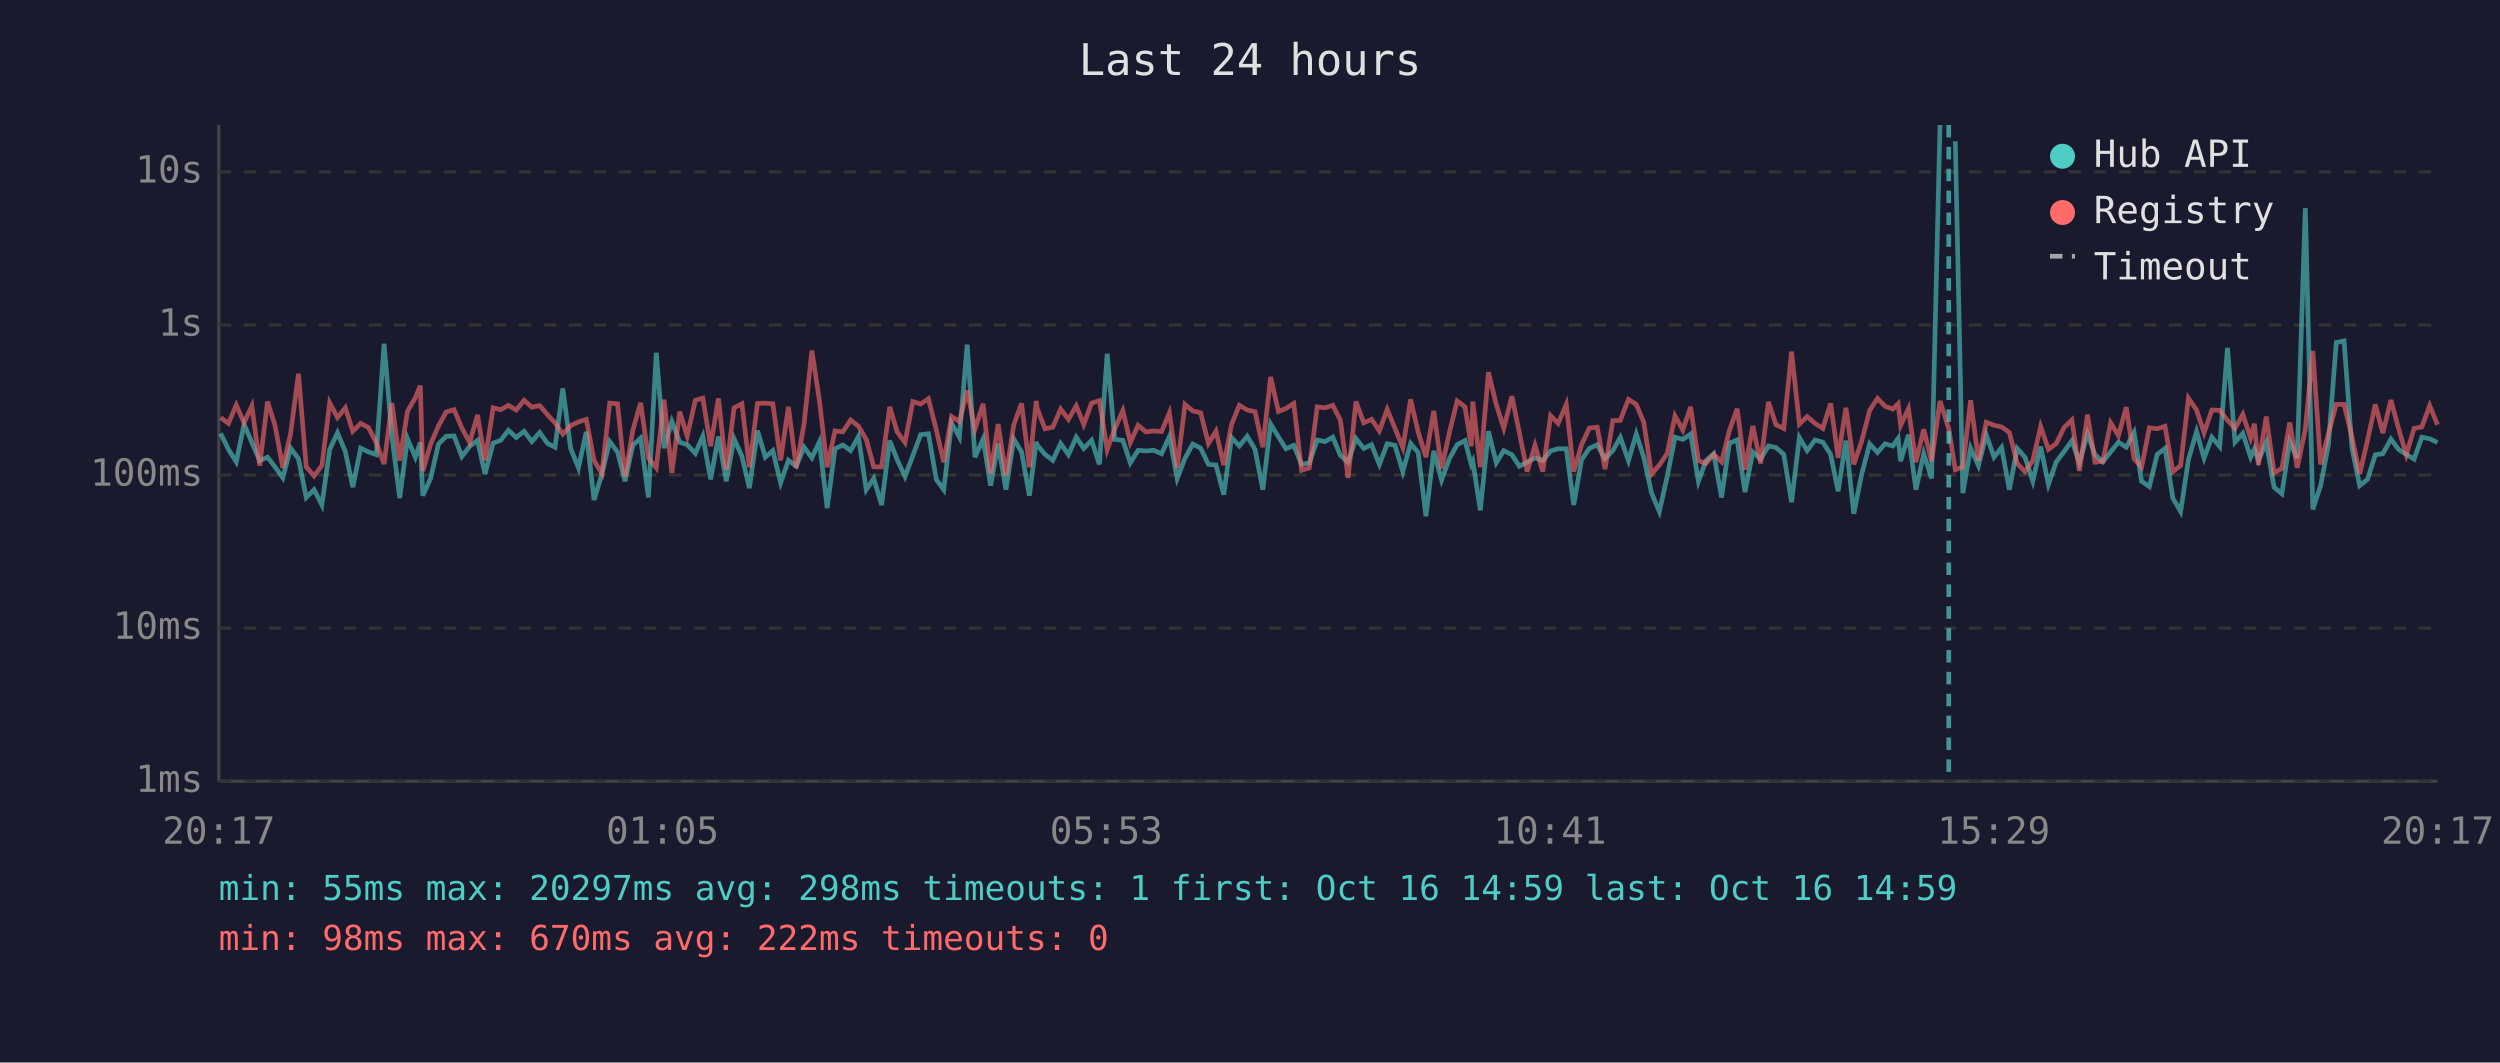
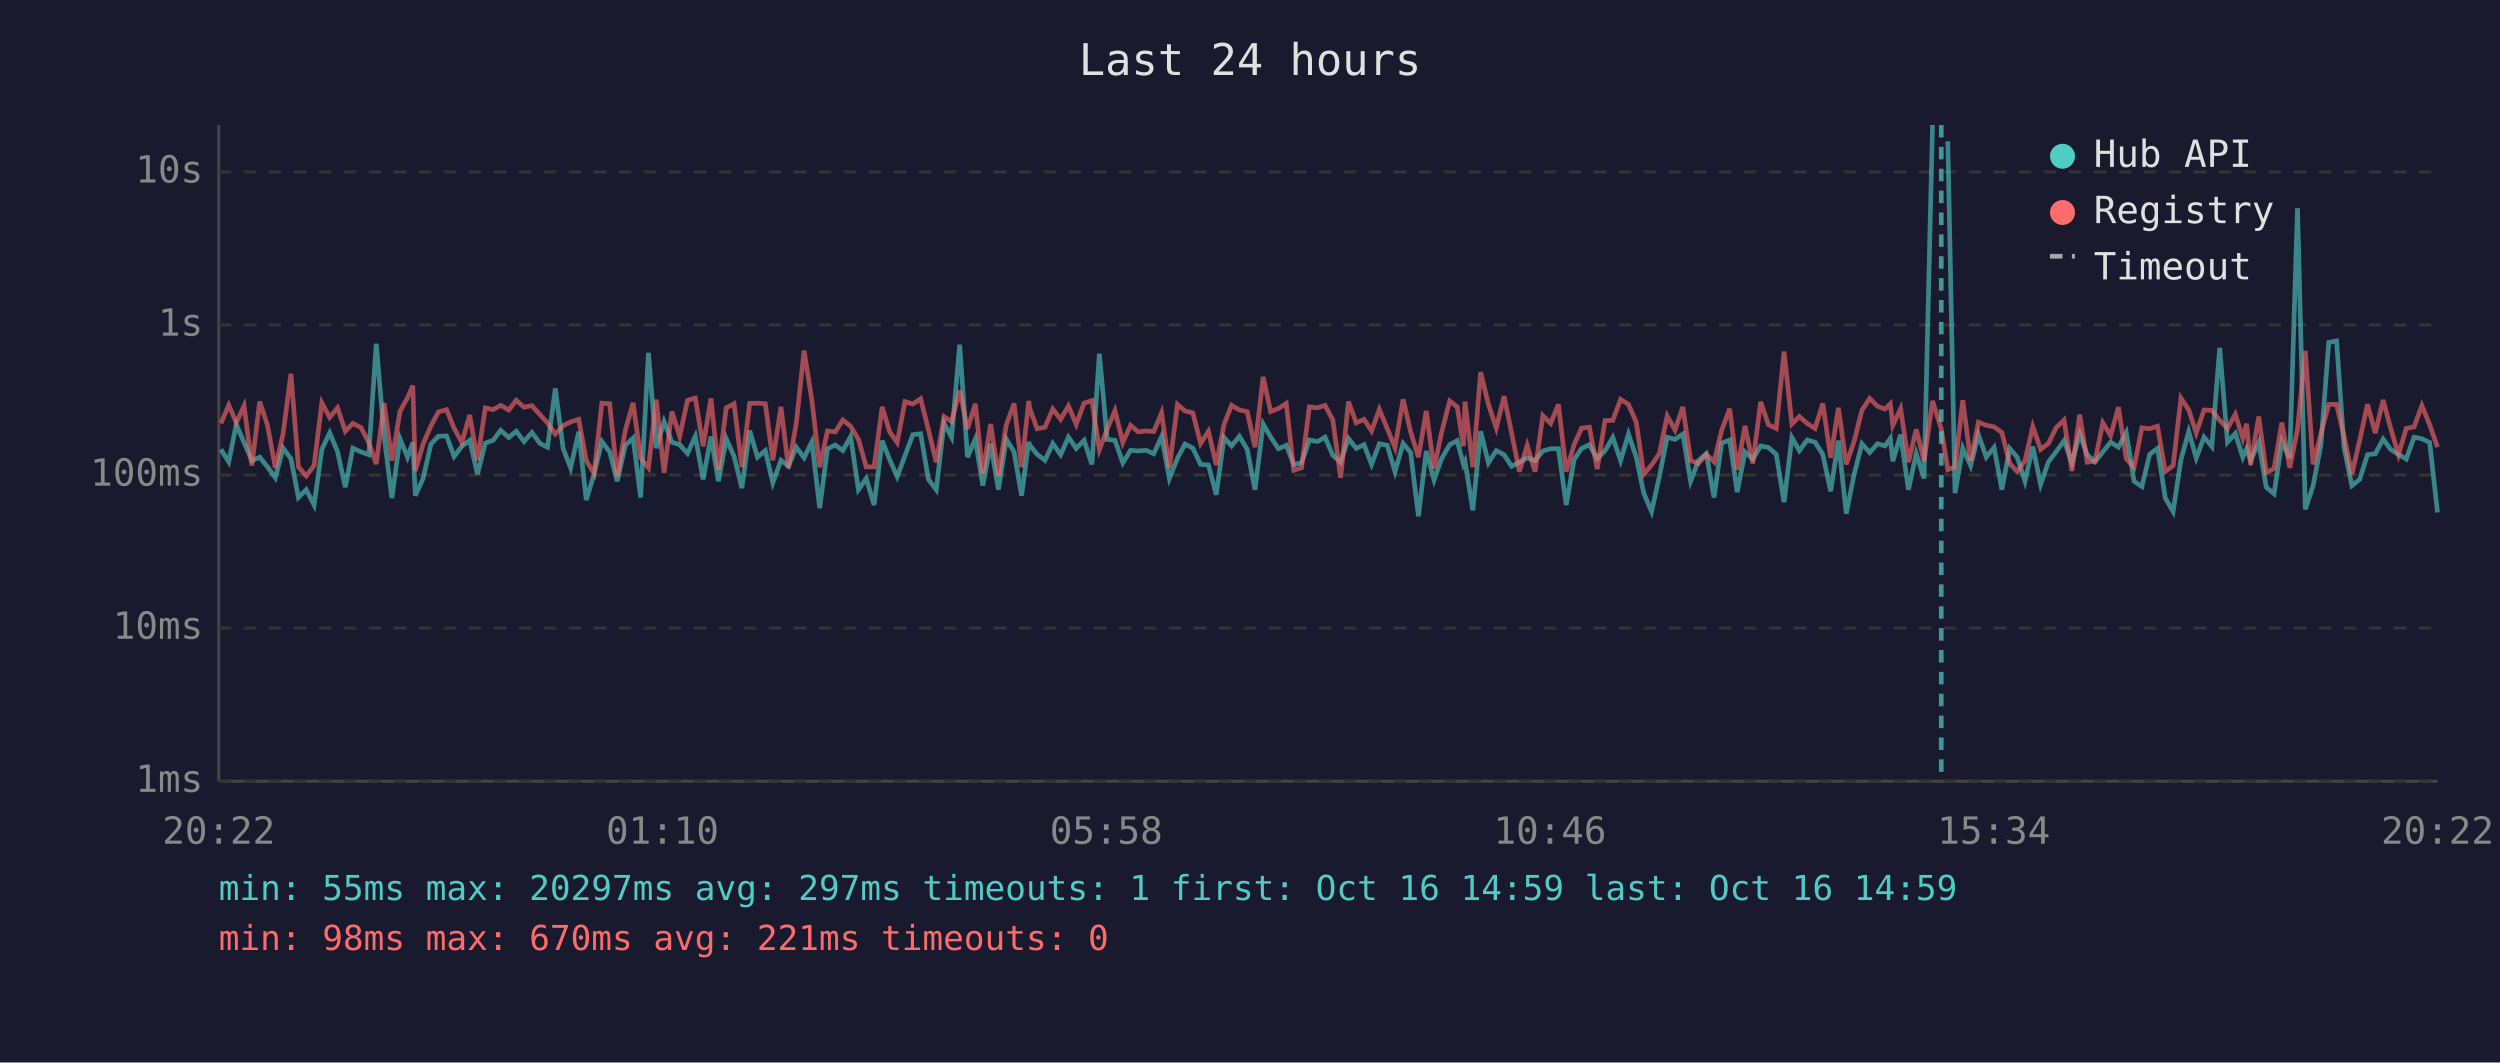
<svg xmlns="http://www.w3.org/2000/svg" viewBox="0 0 800 340" font-family="monospace" font-size="12">
  <rect width="800" height="340" fill="#1a1a2e" />
  <text x="400" y="24" fill="#e0e0e0" font-size="14" text-anchor="middle">Last 24 hours</text>
  <line x1="70" y1="40" x2="70" y2="250" stroke="#444" stroke-width="1" />
  <line x1="70" y1="250" x2="780" y2="250" stroke="#444" stroke-width="1" />
  <line x1="70" y1="250" x2="780" y2="250" stroke="#333" stroke-width="1" stroke-dasharray="4" />
  <text x="65" y="250" fill="#888" text-anchor="end" dominant-baseline="middle">1ms</text>
  <line x1="70" y1="201" x2="780" y2="201" stroke="#333" stroke-width="1" stroke-dasharray="4" />
  <text x="65" y="201" fill="#888" text-anchor="end" dominant-baseline="middle">10ms</text>
  <line x1="70" y1="152" x2="780" y2="152" stroke="#333" stroke-width="1" stroke-dasharray="4" />
  <text x="65" y="152" fill="#888" text-anchor="end" dominant-baseline="middle">100ms</text>
  <line x1="70" y1="104" x2="780" y2="104" stroke="#333" stroke-width="1" stroke-dasharray="4" />
  <text x="65" y="104" fill="#888" text-anchor="end" dominant-baseline="middle">1s</text>
  <line x1="70" y1="55" x2="780" y2="55" stroke="#333" stroke-width="1" stroke-dasharray="4" />
  <text x="65" y="55" fill="#888" text-anchor="end" dominant-baseline="middle">10s</text>
-   <text x="70" y="270" fill="#888" text-anchor="middle">20:17</text>
-   <text x="212" y="270" fill="#888" text-anchor="middle">01:05</text>
-   <text x="354" y="270" fill="#888" text-anchor="middle">05:53</text>
-   <text x="496" y="270" fill="#888" text-anchor="middle">10:41</text>
-   <text x="638" y="270" fill="#888" text-anchor="middle">15:29</text>
-   <text x="780" y="270" fill="#888" text-anchor="middle">20:17</text>
-   <polyline points="70.6,138.7 73.1,143.8 75.6,147.8 78.1,135.8 80.6,141.6 83.1,147.4 85.6,146.3 88.0,149.4 90.5,152.9 93.0,143.4 95.5,146.8 98.0,159.2 100.5,156.7 103.0,161.6 105.5,143.8 108.0,138.5 110.5,144.5 112.9,155.9 115.4,143.4 117.9,144.6 120.4,145.5 122.9,110.0 125.4,139.4 127.9,159.4 130.4,140.4 132.9,146.3 134.5,141.6 135.3,158.6 137.8,153.1 140.3,142.1 142.8,139.6 145.3,139.5 147.8,146.1 150.3,142.8 152.8,140.9 155.2,151.7 157.8,141.8 160.2,140.9 162.7,137.7 165.2,140.0 167.7,138.0 170.2,141.3 172.7,138.4 175.2,141.9 177.6,143.1 180.1,124.3 182.6,143.5 185.1,149.7 187.6,138.2 190.1,160.0 192.6,151.7 195.1,141.3 197.6,144.6 200.0,154.0 202.5,142.5 205.0,140.2 207.5,159.2 210.0,112.9 212.5,143.4 215.0,134.9 217.5,141.5 219.9,142.3 222.5,145.1 224.9,139.6 227.4,153.4 229.9,139.7 232.4,154.0 234.9,140.4 237.4,146.0 239.8,156.2 242.4,137.8 244.9,146.3 247.3,144.2 249.8,154.5 252.3,147.3 254.8,149.2 257.3,143.1 259.8,146.5 262.2,141.4 264.7,162.6 267.2,143.6 269.7,142.4 272.2,144.2 274.7,139.7 277.2,156.7 279.6,153.1 282.1,161.6 284.7,141.0 287.1,147.1 289.6,152.5 292.1,145.8 294.6,139.1 297.1,138.8 299.6,153.4 302.0,156.7 304.5,135.4 307.0,139.9 309.5,110.3 312.0,146.3 314.6,140.5 317.0,155.4 319.4,142.0 321.9,156.7 324.4,140.5 326.9,144.6 329.4,158.6 331.6,141.4 331.9,142.4 334.4,145.4 336.9,147.3 339.4,141.9 341.9,145.5 344.4,139.9 346.8,143.5 349.3,140.9 351.8,148.6 354.3,113.2 356.7,140.6 359.3,140.9 361.7,148.1 364.2,144.1 366.7,144.3 369.2,144.1 371.7,145.2 374.2,139.7 376.7,153.1 379.2,146.6 381.7,142.1 384.2,143.4 386.7,148.6 389.1,148.8 391.6,158.3 394.1,140.0 396.6,142.7 399.1,139.6 401.6,143.8 404.1,156.7 406.6,135.7 409.1,139.8 411.5,143.6 414.0,142.5 416.5,148.6 419.0,148.1 421.5,140.8 424.0,141.3 426.5,139.9 428.9,145.7 431.4,147.9 433.9,140.3 436.4,143.5 438.9,142.3 441.4,148.6 443.9,142.0 446.4,142.5 448.9,150.9 451.4,141.9 453.8,144.8 456.3,165.2 458.8,144.3 461.3,153.6 463.8,146.8 466.3,142.3 468.8,141.0 470.8,148.6 471.3,147.6 473.7,163.3 476.3,138.0 478.8,148.1 481.2,144.2 483.8,145.5 486.2,149.2 488.7,147.9 491.2,146.5 493.7,147.4 496.2,144.3 498.6,143.6 501.2,143.6 503.6,161.6 506.1,147.1 508.6,143.5 511.1,142.3 513.6,146.8 516.1,144.2 518.5,140.0 521.1,147.4 523.6,138.9 526.0,146.3 528.5,157.8 531.0,163.7 533.5,152.5 536.0,139.9 538.5,140.6 541.0,138.9 543.5,154.0 545.9,147.4 548.4,145.2 550.9,159.2 553.4,141.8 555.9,140.8 558.4,157.5 560.9,144.6 563.4,146.9 565.9,142.7 568.3,143.2 570.8,145.4 573.3,160.7 575.8,140.0 578.3,144.2 580.8,140.8 583.3,141.5 585.8,145.4 588.2,157.2 590.7,141.0 593.2,164.4 595.7,151.9 598.3,142.0 600.8,144.8 603.2,142.0 605.7,142.7 607.4,140.3 608.2,147.6 610.7,139.1 613.1,156.7 615.6,145.2 618.1,153.1 620.8,40.0" fill="none" stroke="#4ecdc4" stroke-width="1.5" opacity="0.6" />
-   <polyline points="625.7,45.2 628.1,157.8 630.6,143.4 633.1,149.0 635.6,139.1 638.1,146.3 640.5,143.2 643.0,156.7 645.5,143.5 648.0,146.3 650.5,154.0 653.0,142.9 655.5,155.0 658.0,147.8 660.5,144.5 663.0,141.0 665.4,148.1 668.0,138.8 670.4,145.5 672.9,147.8 675.4,144.6 677.9,141.5 680.4,143.1 682.9,138.4 685.3,154.0 687.8,155.7 690.3,145.4 692.8,143.5 695.3,159.4 697.8,163.7 700.3,147.1 702.9,138.1 705.3,146.6 707.8,139.9 710.3,142.9 712.8,111.3 715.2,141.5 717.7,138.7 720.2,146.3 721.4,143.6 722.7,147.3 725.2,141.6 727.7,155.9 730.2,158.0 732.7,141.3 735.1,146.6 737.7,66.6 740.1,163.0 742.6,155.4 745.1,142.3 747.6,109.6 750.1,109.1 752.6,143.2 755.1,155.4 757.6,153.4 760.1,145.5 762.5,145.2 765.1,140.5 767.5,143.8 770.0,145.4 772.5,146.9 775.0,139.9 777.5,140.4 780.0,141.6" fill="none" stroke="#4ecdc4" stroke-width="1.5" opacity="0.6" />
-   <polyline points="70.6,133.6 73.1,135.5 75.6,129.6 78.1,135.3 80.6,129.9 83.1,149.0 85.6,128.5 88.0,136.1 90.5,149.7 93.0,138.7 95.5,119.6 98.0,149.4 100.5,152.3 103.0,149.0 105.5,128.9 108.0,133.6 110.5,130.5 112.9,138.0 115.4,135.5 117.9,136.8 120.4,141.6 122.9,148.5 125.4,129.0 127.9,147.4 130.4,131.6 132.9,127.3 134.5,123.4 135.3,150.7 137.8,142.1 140.3,136.3 142.8,131.8 145.3,131.1 147.8,137.0 150.3,141.6 152.8,132.8 155.2,147.3 157.8,130.5 160.2,131.1 162.7,129.7 165.2,131.2 167.7,128.1 170.2,130.3 172.7,129.8 175.2,132.7 177.6,135.3 180.1,138.9 182.6,136.2 185.1,135.0 187.6,134.2 190.1,147.4 192.6,151.5 195.1,129.0 197.6,129.2 200.0,152.5 202.5,137.7 205.0,128.9 207.5,146.6 210.0,149.7 212.5,127.9 215.0,151.3 217.5,131.7 219.9,139.6 222.5,128.1 224.9,127.4 227.4,142.8 229.9,127.5 232.4,150.3 234.9,130.5 237.4,129.2 239.8,149.5 242.4,129.1 244.9,129.0 247.3,129.2 249.8,147.3 252.3,130.2 254.8,149.7 257.3,135.6 259.8,112.2 262.2,128.1 264.7,149.5 267.2,137.9 269.7,138.2 272.2,134.4 274.7,136.4 277.2,140.6 279.6,149.4 282.1,149.4 284.7,130.2 287.1,138.2 289.6,141.6 292.1,128.5 294.6,129.3 297.1,127.6 299.6,137.5 302.0,147.9 304.5,133.3 307.0,134.9 309.5,125.0 312.0,137.3 314.6,129.2 317.0,151.5 319.4,135.7 321.9,152.1 324.4,136.0 326.9,129.1 329.4,149.5 331.6,128.3 331.9,130.7 334.4,137.2 336.9,136.7 339.4,130.9 341.9,134.2 344.4,129.9 346.8,135.8 349.3,129.0 351.8,128.2 354.3,143.9 356.7,137.3 359.3,131.4 361.7,141.6 364.2,136.1 366.7,138.2 369.2,137.9 371.7,138.1 374.2,132.1 376.7,149.7 379.2,129.4 381.7,131.5 384.2,132.1 386.7,141.9 389.1,138.0 391.6,148.8 394.1,135.8 396.6,129.7 399.1,131.2 401.6,131.7 404.1,143.1 406.6,120.6 409.1,131.7 411.5,130.7 414.0,129.1 416.5,150.5 419.0,149.7 421.5,130.2 424.0,130.5 426.5,129.7 428.9,134.4 431.4,152.9 433.9,128.5 436.4,135.3 438.9,134.2 441.4,137.9 443.9,131.0 446.4,137.1 448.9,143.2 451.4,127.8 453.8,138.2 456.3,146.3 458.8,131.5 461.3,149.9 463.8,138.4 466.3,128.3 468.8,130.2 470.8,142.8 471.3,128.5 473.7,149.5 476.3,119.1 478.8,129.4 481.2,137.0 483.8,126.8 486.2,138.5 488.7,150.9 491.2,142.5 493.7,150.9 496.2,133.0 498.6,135.5 501.2,129.4 503.6,150.9 506.1,142.3 508.6,137.0 511.1,136.7 513.6,150.1 516.1,134.6 518.5,134.5 521.1,127.8 523.6,129.4 526.0,135.1 528.5,151.7 531.0,148.8 533.5,145.1 536.0,133.1 538.5,137.6 541.0,130.2 543.5,147.4 545.9,148.3 548.4,145.4 550.9,147.8 553.4,137.8 555.9,130.8 558.4,150.3 560.9,136.3 563.4,148.3 565.9,128.6 568.3,135.9 570.8,137.1 573.3,112.5 575.8,135.7 578.3,133.3 580.8,135.5 583.3,137.1 585.8,129.1 588.2,146.5 590.7,130.5 593.2,148.6 595.7,141.3 598.3,131.3 600.8,127.5 603.2,130.0 605.7,130.9 607.4,129.2 608.2,136.1 610.7,130.8 613.1,147.9 615.6,137.4 618.1,147.6 620.8,128.3 623.6,137.2 625.7,150.3 628.1,149.4 630.6,128.1 633.1,147.4 635.6,135.1 638.1,136.1 640.5,136.6 643.0,138.4 645.5,148.3 648.0,150.9 650.5,147.4 653.0,136.5 655.5,143.8 658.0,141.9 660.5,136.8 663.0,134.4 665.4,150.7 668.0,132.7 670.4,147.9 672.9,147.6 675.4,135.3 677.9,139.4 680.4,130.3 682.9,146.8 685.3,149.5 687.8,136.9 690.3,137.2 692.8,136.4 695.3,150.9 697.8,149.0 700.3,127.4 702.9,131.2 705.3,138.5 707.8,131.2 710.3,131.3 712.8,134.5 715.2,137.1 717.7,132.6 720.2,140.2 721.4,135.6 722.7,148.8 725.2,133.3 727.7,151.3 730.2,149.9 732.7,135.2 735.1,149.7 737.7,137.4 740.1,112.3 742.6,148.6 745.1,138.7 747.6,129.4 750.1,129.4 752.6,139.7 755.1,151.7 757.6,140.9 760.1,129.4 762.5,138.6 765.1,128.0 767.5,137.0 770.0,145.5 772.5,137.1 775.0,136.6 777.5,129.8 780.0,135.9" fill="none" stroke="#ff6b6b" stroke-width="1.5" opacity="0.6" />
-   <line x1="623.6" y1="40" x2="623.6" y2="250" stroke="#4ecdc4" stroke-width="1.5" stroke-dasharray="4,3" opacity="0.7" />
+   <text x="70" y="270" fill="#888" text-anchor="middle">20:22</text>
+   <text x="212" y="270" fill="#888" text-anchor="middle">01:10</text>
+   <text x="354" y="270" fill="#888" text-anchor="middle">05:58</text>
+   <text x="496" y="270" fill="#888" text-anchor="middle">10:46</text>
+   <text x="638" y="270" fill="#888" text-anchor="middle">15:34</text>
+   <text x="780" y="270" fill="#888" text-anchor="middle">20:22</text>
+   <polyline points="70.7,143.8 73.2,147.8 75.6,135.8 78.1,141.6 80.6,147.4 83.1,146.3 85.6,149.4 88.1,152.9 90.6,143.4 93.1,146.8 95.5,159.2 98.0,156.7 100.5,161.6 103.0,143.8 105.5,138.5 108.0,144.5 110.5,155.9 112.9,143.4 115.5,144.6 118.0,145.5 120.4,110.0 122.9,139.4 125.4,159.4 128.0,140.4 130.4,146.3 132.1,141.6 132.9,158.6 135.4,153.1 137.9,142.1 140.3,139.6 142.9,139.5 145.3,146.1 147.8,142.8 150.3,140.9 152.8,151.7 155.3,141.8 157.8,140.9 160.2,137.7 162.8,140.0 165.2,138.0 167.7,141.3 170.2,138.4 172.8,141.9 175.2,143.1 177.7,124.3 180.2,143.5 182.6,149.7 185.2,138.2 187.6,160.0 190.1,151.7 192.6,141.3 195.1,144.6 197.5,154.0 200.1,142.5 202.6,140.2 205.0,159.2 207.5,112.9 210.0,143.4 212.5,134.9 215.0,141.5 217.5,142.3 220.0,145.1 222.5,139.6 225.0,153.4 227.5,139.7 229.9,154.0 232.4,140.4 234.9,146.0 237.4,156.2 239.9,137.8 242.4,146.3 244.9,144.2 247.3,154.5 249.9,147.3 252.3,149.2 254.8,143.1 257.3,146.5 259.8,141.4 262.3,162.6 264.8,143.6 267.3,142.4 269.7,144.2 272.2,139.7 274.7,156.7 277.2,153.1 279.7,161.6 282.3,141.0 284.7,147.1 287.1,152.5 289.6,145.8 292.1,139.1 294.6,138.8 297.1,153.4 299.6,156.7 302.1,135.4 304.5,139.9 307.1,110.3 309.6,146.3 312.1,140.5 314.5,155.4 317.0,142.0 319.5,156.7 322.0,140.5 324.5,144.6 326.9,158.6 329.2,141.4 329.5,142.4 331.9,145.4 334.4,147.3 336.9,141.9 339.4,145.5 341.9,139.9 344.4,143.5 346.9,140.9 349.4,148.6 351.8,113.2 354.3,140.6 356.8,140.9 359.3,148.1 361.8,144.1 364.2,144.3 366.8,144.1 369.2,145.2 371.7,139.7 374.2,153.1 376.8,146.6 379.2,142.1 381.7,143.4 384.2,148.6 386.7,148.8 389.2,158.3 391.7,140.0 394.1,142.7 396.6,139.6 399.1,143.8 401.6,156.7 404.2,135.7 406.6,139.8 409.1,143.6 411.6,142.5 414.0,148.6 416.5,148.1 419.0,140.8 421.6,141.3 424.0,139.9 426.5,145.7 429.0,147.9 431.5,140.3 434.0,143.5 436.5,142.3 438.9,148.6 441.4,142.0 443.9,142.5 446.4,150.9 449.0,141.9 451.4,144.8 453.9,165.2 456.4,144.3 458.9,153.6 461.3,146.8 463.9,142.3 466.3,141.0 468.3,148.6 468.8,147.6 471.3,163.3 473.8,138.0 476.3,148.1 478.8,144.2 481.3,145.5 483.7,149.2 486.2,147.9 488.7,146.5 491.2,147.4 493.7,144.3 496.2,143.6 498.7,143.6 501.2,161.6 503.7,147.1 506.1,143.5 508.6,142.3 511.1,146.8 513.6,144.2 516.1,140.0 518.6,147.4 521.1,138.9 523.6,146.3 526.0,157.8 528.5,163.7 531.0,152.5 533.5,139.9 536.0,140.6 538.5,138.9 541.0,154.0 543.5,147.4 546.0,145.2 548.5,159.2 550.9,141.8 553.5,140.8 555.9,157.5 558.4,144.6 560.9,146.9 563.4,142.7 565.9,143.2 568.4,145.4 570.9,160.7 573.4,140.0 575.8,144.2 578.3,140.8 580.8,141.5 583.3,145.4 585.8,157.2 588.3,141.0 590.8,164.4 593.3,151.9 595.8,142.0 598.3,144.8 600.8,142.0 603.2,142.7 604.9,140.3 605.7,147.6 608.2,139.1 610.7,156.7 613.2,145.2 615.7,153.1 618.4,40.0" fill="none" stroke="#4ecdc4" stroke-width="1.5" opacity="0.6" />
+   <polyline points="623.3,45.2 625.6,157.8 628.1,143.4 630.6,149.0 633.1,139.1 635.6,146.3 638.1,143.2 640.6,156.7 643.1,143.5 645.5,146.3 648.0,154.0 650.5,142.9 653.0,155.0 655.5,147.8 658.0,144.5 660.5,141.0 663.0,148.1 665.5,138.8 667.9,145.5 670.4,147.8 672.9,144.6 675.4,141.5 677.9,143.1 680.4,138.4 682.9,154.0 685.4,155.7 687.9,145.4 690.4,143.5 692.9,159.4 695.4,163.7 697.9,147.1 700.4,138.1 702.8,146.6 705.3,139.9 707.8,142.9 710.3,111.3 712.8,141.5 715.3,138.7 717.7,146.3 718.9,143.6 720.2,147.3 722.8,141.6 725.2,155.9 727.7,158.0 730.2,141.3 732.7,146.6 735.2,66.6 737.7,163.0 740.2,155.4 742.7,142.3 745.2,109.6 747.7,109.1 750.1,143.2 752.6,155.4 755.1,153.4 757.6,145.5 760.1,145.2 762.6,140.5 765.0,143.8 767.5,145.4 770.0,146.9 772.5,139.9 775.0,140.4 777.5,141.6 780.0,164.0" fill="none" stroke="#4ecdc4" stroke-width="1.5" opacity="0.6" />
+   <polyline points="70.7,135.5 73.2,129.6 75.6,135.3 78.1,129.9 80.6,149.0 83.1,128.5 85.6,136.1 88.1,149.7 90.6,138.7 93.1,119.6 95.5,149.4 98.0,152.3 100.5,149.0 103.0,128.9 105.5,133.6 108.0,130.5 110.5,138.0 112.9,135.5 115.5,136.8 118.0,141.6 120.4,148.5 122.9,129.0 125.4,147.4 128.0,131.6 130.4,127.3 132.1,123.4 132.9,150.7 135.4,142.1 137.9,136.3 140.3,131.8 142.9,131.1 145.3,137.0 147.8,141.6 150.3,132.8 152.8,147.3 155.3,130.5 157.8,131.1 160.2,129.7 162.8,131.2 165.2,128.1 167.7,130.3 170.2,129.8 172.8,132.7 175.2,135.3 177.7,138.9 180.2,136.2 182.6,135.0 185.2,134.2 187.6,147.4 190.1,151.5 192.6,129.0 195.1,129.2 197.5,152.5 200.1,137.7 202.6,128.9 205.0,146.6 207.5,149.7 210.0,127.9 212.5,151.3 215.0,131.7 217.5,139.6 220.0,128.1 222.5,127.4 225.0,142.8 227.5,127.5 229.9,150.3 232.4,130.5 234.9,129.2 237.4,149.5 239.9,129.1 242.4,129.0 244.9,129.2 247.3,147.3 249.9,130.2 252.3,149.7 254.8,135.6 257.3,112.2 259.8,128.1 262.3,149.5 264.8,137.9 267.3,138.2 269.7,134.4 272.2,136.4 274.7,140.6 277.2,149.4 279.7,149.4 282.3,130.2 284.7,138.2 287.1,141.6 289.6,128.5 292.1,129.3 294.6,127.6 297.1,137.5 299.6,147.9 302.1,133.3 304.5,134.9 307.1,125.0 309.6,137.3 312.1,129.2 314.5,151.5 317.0,135.7 319.5,152.1 322.0,136.0 324.5,129.1 326.9,149.5 329.2,128.3 329.5,130.7 331.9,137.2 334.4,136.7 336.9,130.9 339.4,134.2 341.9,129.9 344.4,135.8 346.9,129.0 349.4,128.2 351.8,143.9 354.3,137.3 356.8,131.4 359.3,141.6 361.8,136.1 364.2,138.2 366.8,137.9 369.2,138.1 371.7,132.1 374.2,149.7 376.8,129.4 379.2,131.5 381.7,132.1 384.2,141.9 386.7,138.0 389.2,148.8 391.7,135.8 394.1,129.7 396.6,131.2 399.1,131.7 401.6,143.1 404.2,120.6 406.6,131.7 409.1,130.7 411.6,129.1 414.0,150.5 416.5,149.7 419.0,130.2 421.6,130.5 424.0,129.7 426.5,134.4 429.0,152.9 431.5,128.5 434.0,135.3 436.5,134.2 438.9,137.9 441.4,131.0 443.9,137.1 446.4,143.2 449.0,127.8 451.4,138.2 453.9,146.3 456.4,131.5 458.9,149.9 461.3,138.4 463.9,128.3 466.3,130.2 468.3,142.8 468.8,128.5 471.3,149.5 473.8,119.1 476.3,129.4 478.8,137.0 481.3,126.8 483.7,138.5 486.2,150.9 488.7,142.5 491.2,150.9 493.7,133.0 496.2,135.5 498.7,129.4 501.2,150.9 503.7,142.3 506.1,137.0 508.6,136.7 511.1,150.1 513.6,134.6 516.1,134.5 518.6,127.8 521.1,129.4 523.6,135.1 526.0,151.7 528.5,148.8 531.0,145.1 533.5,133.1 536.0,137.6 538.5,130.2 541.0,147.4 543.5,148.3 546.0,145.4 548.5,147.8 550.9,137.8 553.5,130.8 555.9,150.3 558.4,136.3 560.9,148.3 563.4,128.6 565.9,135.9 568.4,137.1 570.9,112.5 573.4,135.7 575.8,133.3 578.3,135.5 580.8,137.1 583.3,129.1 585.8,146.5 588.3,130.5 590.8,148.6 593.3,141.3 595.8,131.3 598.3,127.5 600.8,130.0 603.2,130.9 604.9,129.2 605.7,136.1 608.2,130.8 610.7,147.9 613.2,137.4 615.7,147.6 618.4,128.3 621.2,137.2 623.3,150.3 625.6,149.4 628.1,128.1 630.6,147.4 633.1,135.1 635.6,136.1 638.1,136.6 640.6,138.4 643.1,148.3 645.5,150.9 648.0,147.4 650.5,136.5 653.0,143.8 655.5,141.9 658.0,136.8 660.5,134.4 663.0,150.7 665.5,132.7 667.9,147.9 670.4,147.6 672.9,135.3 675.4,139.4 677.9,130.3 680.4,146.8 682.9,149.5 685.4,136.9 687.9,137.2 690.4,136.4 692.9,150.9 695.4,149.0 697.9,127.4 700.4,131.2 702.8,138.5 705.3,131.2 707.8,131.3 710.3,134.5 712.8,137.1 715.3,132.6 717.7,140.2 718.9,135.6 720.2,148.8 722.8,133.3 725.2,151.3 727.7,149.9 730.2,135.2 732.7,149.7 735.2,137.4 737.7,112.3 740.2,148.6 742.7,138.7 745.2,129.4 747.7,129.4 750.1,139.7 752.6,151.7 755.1,140.9 757.6,129.4 760.1,138.6 762.6,128.0 765.0,137.0 767.5,145.5 770.0,137.1 772.5,136.6 775.0,129.8 777.5,135.9 780.0,143.1" fill="none" stroke="#ff6b6b" stroke-width="1.5" opacity="0.6" />
+   <line x1="621.2" y1="40" x2="621.2" y2="250" stroke="#4ecdc4" stroke-width="1.5" stroke-dasharray="4,3" opacity="0.7" />
  <circle cx="660" cy="50" r="4" fill="#4ecdc4" />
  <text x="670" y="50" fill="#e0e0e0" dominant-baseline="middle">Hub API</text>
  <circle cx="660" cy="68" r="4" fill="#ff6b6b" />
  <text x="670" y="68" fill="#e0e0e0" dominant-baseline="middle">Registry</text>
  <line x1="656" y1="82" x2="664" y2="82" stroke="#e0e0e0" stroke-width="1.5" stroke-dasharray="4,3" opacity="0.7" />
  <text x="670" y="86" fill="#e0e0e0" dominant-baseline="middle">Timeout</text>
-   <text x="70" y="288" fill="#4ecdc4" font-size="11">min: 55ms  max: 20297ms  avg: 298ms  timeouts: 1  first: Oct 16 14:59  last: Oct 16 14:59</text>
-   <text x="70" y="304" fill="#ff6b6b" font-size="11">min: 98ms  max: 670ms  avg: 222ms  timeouts: 0</text>
+   <text x="70" y="288" fill="#4ecdc4" font-size="11">min: 55ms  max: 20297ms  avg: 297ms  timeouts: 1  first: Oct 16 14:59  last: Oct 16 14:59</text>
+   <text x="70" y="304" fill="#ff6b6b" font-size="11">min: 98ms  max: 670ms  avg: 221ms  timeouts: 0</text>
</svg>
